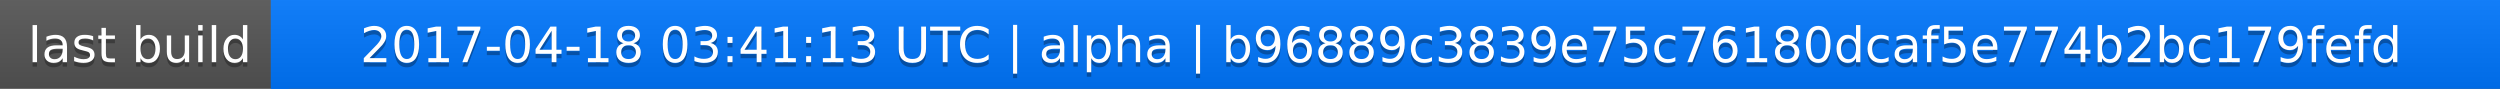
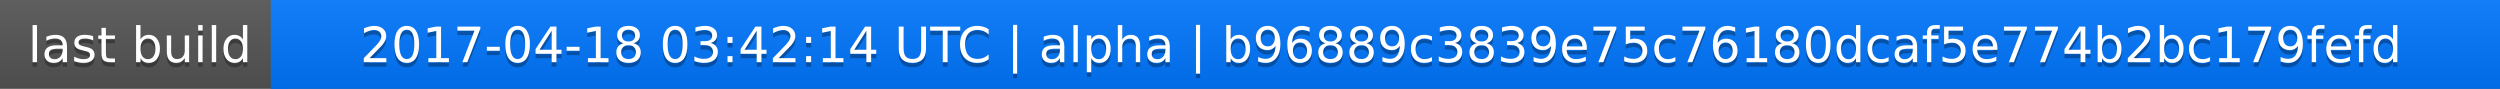
<svg xmlns="http://www.w3.org/2000/svg" width="563" height="20">
  <linearGradient id="a" x2="0" y2="100%">
    <stop offset="0" stop-color="#bbb" stop-opacity=".1" />
    <stop offset="1" stop-opacity=".1" />
  </linearGradient>
  <rect rx="0" width="563" height="20" fill="#555" />
  <rect rx="0" x="61" width="502" height="20" fill="#07f" />
  <path fill="#07f" d="M61 0h4v20h-4z" />
  <rect rx="0" width="563" height="20" fill="url(#a)" />
  <g fill="#fff" text-anchor="middle" font-family="DejaVu Sans,Verdana,Geneva,sans-serif" font-size="11">
    <text x="31.5" y="15" fill="#010101" fill-opacity=".3">last build</text>
    <text x="31.5" y="14">last build</text>
-     <text x="311" y="15" fill="#010101" fill-opacity=".3">2017-04-18 03:41:13 UTC | alpha | b96889c3839e75c76180dcaf5e774b2bc179fefd</text>
-     <text x="311" y="14">2017-04-18 03:41:13 UTC | alpha | b96889c3839e75c76180dcaf5e774b2bc179fefd</text>
+     <text x="311" y="15" fill="#010101" fill-opacity=".3">2017-04-18 03:42:14 UTC | alpha | b96889c3839e75c76180dcaf5e774b2bc179fefd</text>
+     <text x="311" y="14">2017-04-18 03:42:14 UTC | alpha | b96889c3839e75c76180dcaf5e774b2bc179fefd</text>
  </g>
</svg>
